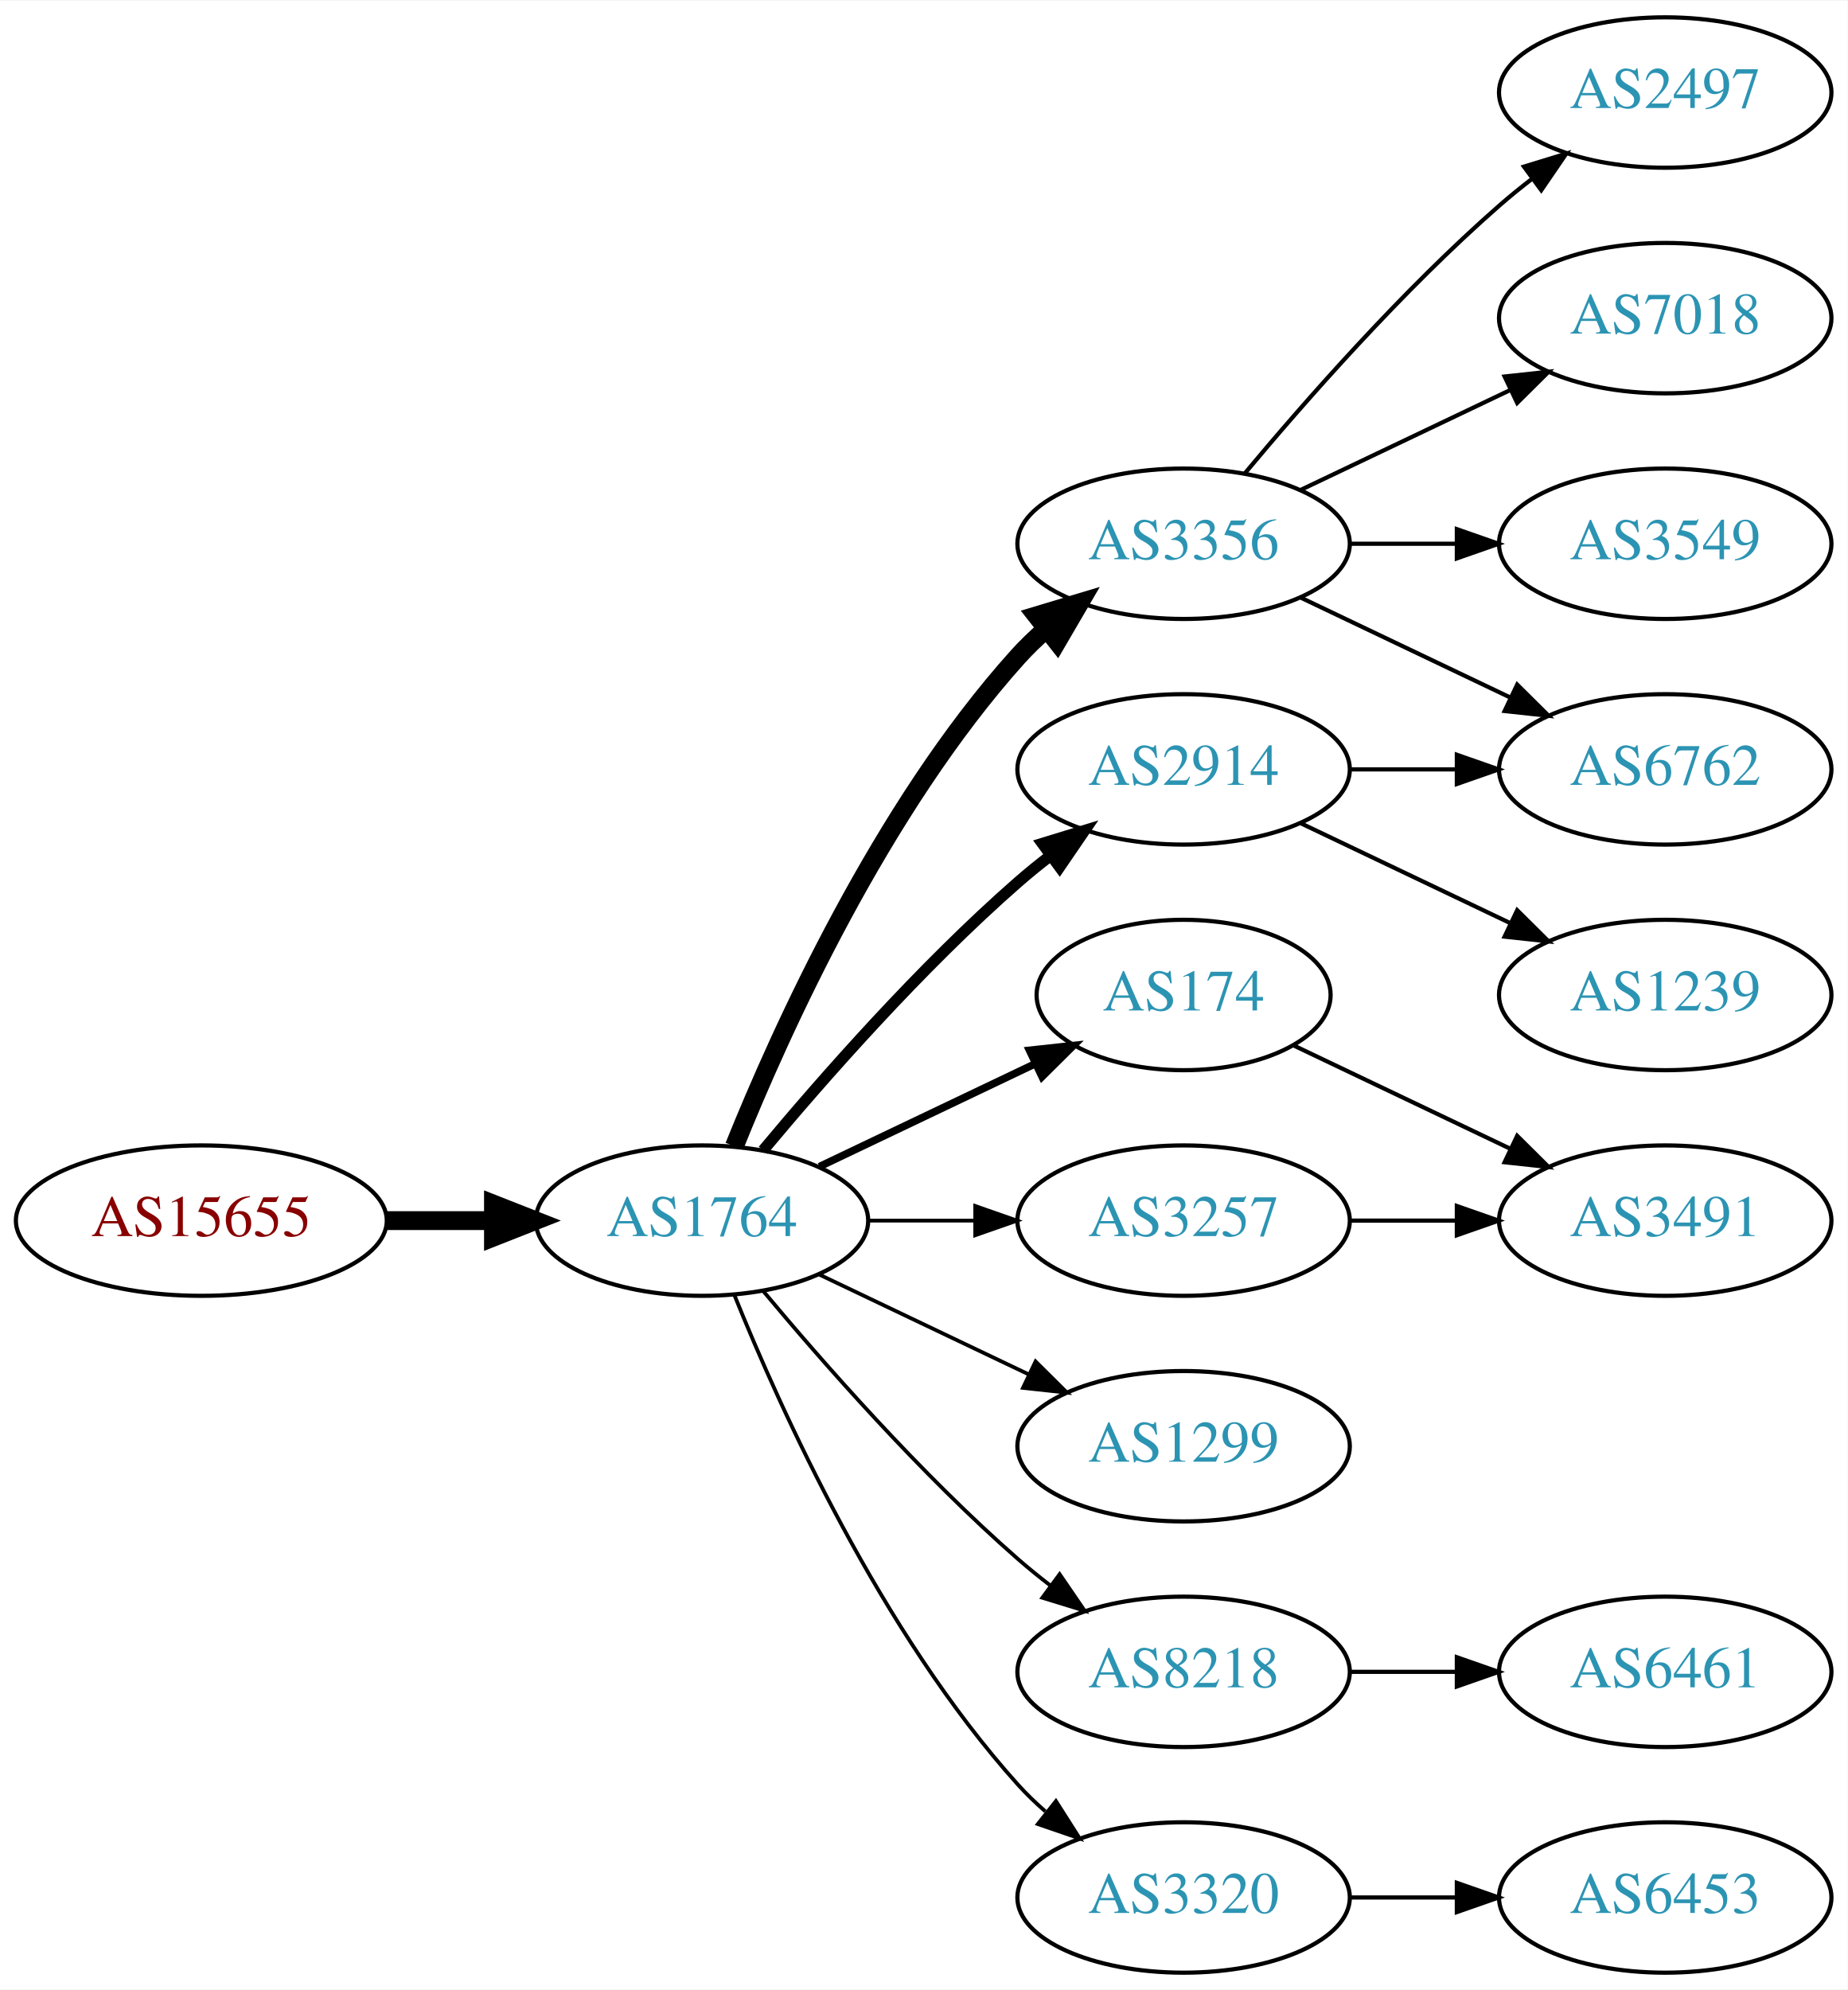
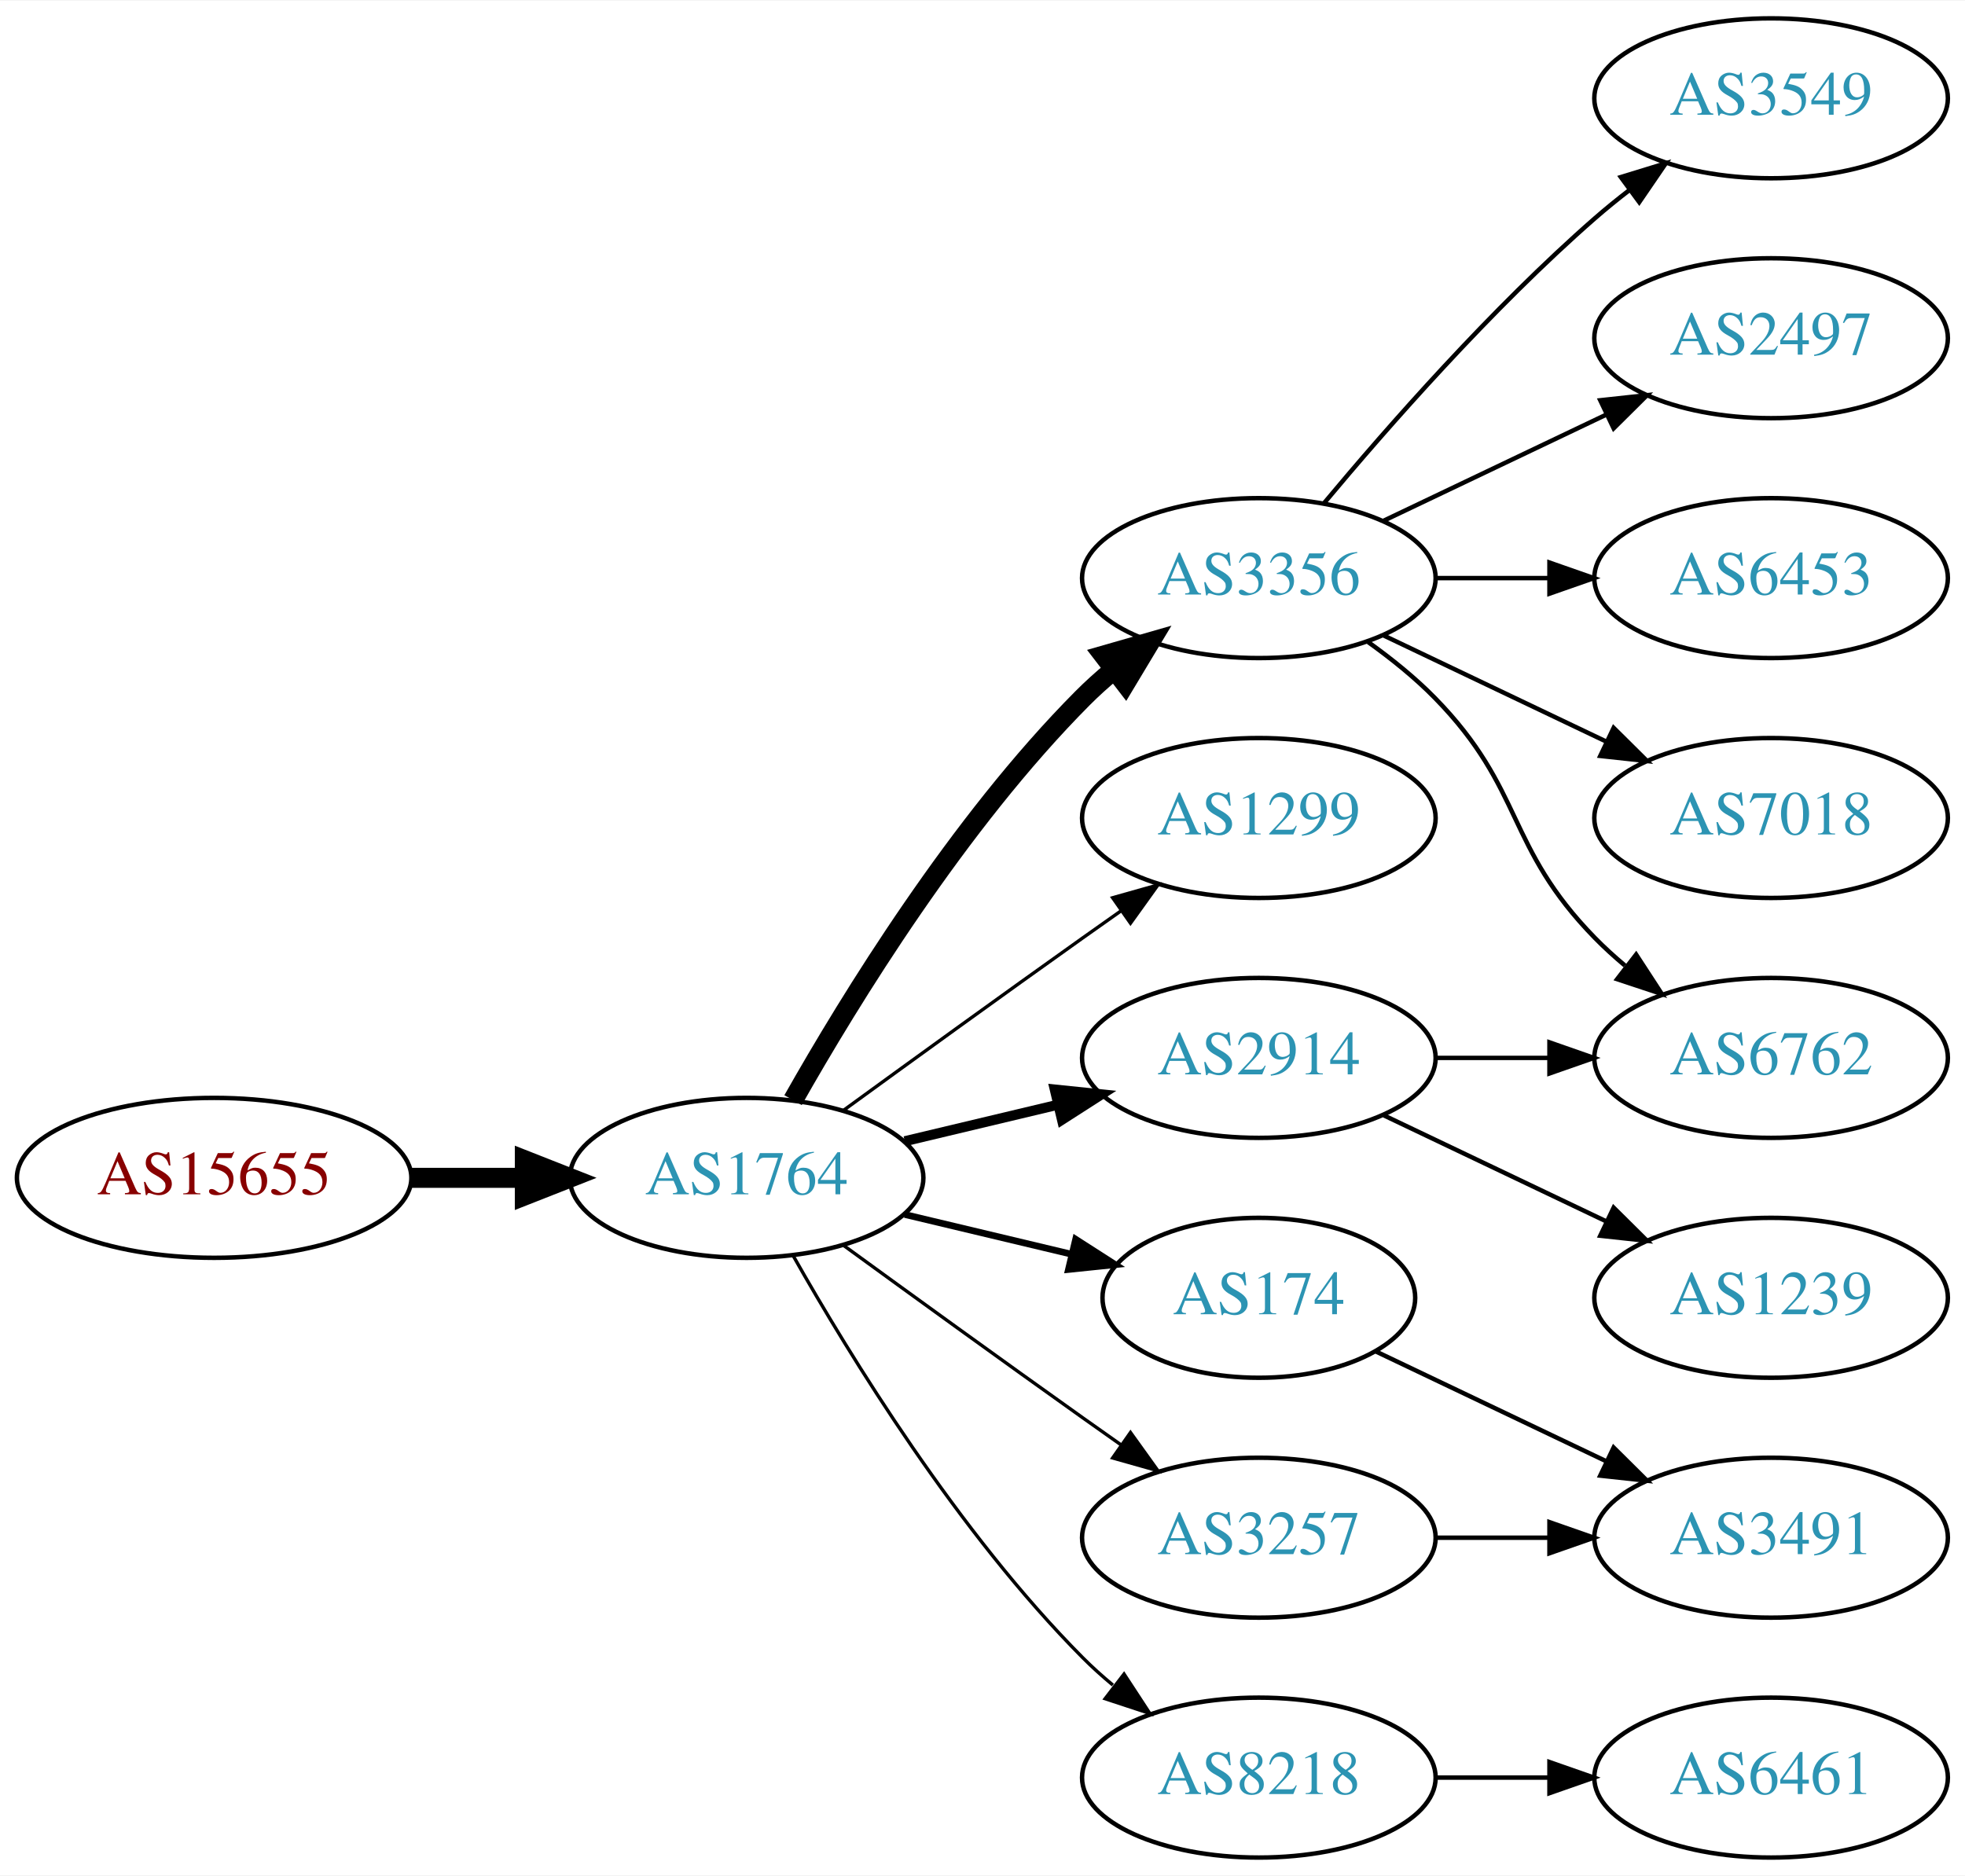
- <svg xmlns="http://www.w3.org/2000/svg" xmlns:xlink="http://www.w3.org/1999/xlink" width="442pt" height="476pt" viewBox="0.00 0.00 442.27 476.00">
-   <g id="graph0" class="graph" transform="scale(1 1) rotate(0) translate(4 472)">
-     <polygon fill="white" stroke="none" points="-4,4 -4,-472 438.271,-472 438.271,4 -4,4" />
+ <svg xmlns="http://www.w3.org/2000/svg" xmlns:xlink="http://www.w3.org/1999/xlink" width="442pt" height="422pt" viewBox="0.00 0.00 442.27 422.00">
+   <g id="graph0" class="graph" transform="scale(1 1) rotate(0) translate(4 418)">
+     <polygon fill="white" stroke="none" points="-4,4 -4,-418 438.271,-418 438.271,4 -4,4" />
    <g id="node1" class="node">
      <g id="a_node1">
        <a xlink:href="/asn/15655" xlink:title="AS15655 ~ MANZ Solutions GmbH [AT]">
-           <ellipse fill="#ffffff" stroke="black" cx="44.196" cy="-180" rx="44.393" ry="18" />
-           <text text-anchor="middle" x="44.196" y="-176.3" font-family="Times,serif" font-size="14.00" fill="#880000">AS15655</text>
+           <ellipse fill="#ffffff" stroke="black" cx="44.196" cy="-153" rx="44.393" ry="18" />
+           <text text-anchor="middle" x="44.196" y="-149.3" font-family="Times,serif" font-size="14.00" fill="#880000">AS15655</text>
        </a>
      </g>
    </g>
    <g id="node2" class="node">
      <g id="a_node2">
        <a xlink:href="/asn/1764" xlink:title="AS1764 ~ NEXTLAYER-AS [AT]">
-           <ellipse fill="#ffffff" stroke="black" cx="164.039" cy="-180" rx="39.794" ry="18" />
-           <text text-anchor="middle" x="164.039" y="-176.3" font-family="Times,serif" font-size="14.00" fill="#2c94b3">AS1764</text>
+           <ellipse fill="#ffffff" stroke="black" cx="164.039" cy="-153" rx="39.794" ry="18" />
+           <text text-anchor="middle" x="164.039" y="-149.3" font-family="Times,serif" font-size="14.00" fill="#2c94b3">AS1764</text>
        </a>
      </g>
    </g>
    <g id="edge1" class="edge">
-       <path fill="none" stroke="black" stroke-width="4.5" d="M88.407,-180C96.72,-180 105.482,-180 113.965,-180" />
-       <polygon fill="black" stroke="black" stroke-width="4.5" points="114.123,-183.938 124.123,-180 114.123,-176.063 114.123,-183.938" />
+       <path fill="none" stroke="black" stroke-width="4.5" d="M88.407,-153C96.72,-153 105.482,-153 113.965,-153" />
+       <polygon fill="black" stroke="black" stroke-width="4.5" points="114.123,-156.938 124.123,-153 114.123,-149.063 114.123,-156.938" />
    </g>
    <g id="node3" class="node">
      <g id="a_node3">
-         <a xlink:href="/asn/3257" xlink:title="AS3257 ~ GTT [DE]">
-           <ellipse fill="#ffffff" stroke="black" cx="279.332" cy="-180" rx="39.794" ry="18" />
-           <text text-anchor="middle" x="279.332" y="-176.3" font-family="Times,serif" font-size="14.00" fill="#2c94b3">AS3257</text>
+         <a xlink:href="/asn/3356" xlink:title="AS3356 ~ Level 3 Parent, LLC [US]">
+           <ellipse fill="#ffffff" stroke="black" cx="279.332" cy="-288" rx="39.794" ry="18" />
+           <text text-anchor="middle" x="279.332" y="-284.3" font-family="Times,serif" font-size="14.00" fill="#2c94b3">AS3356</text>
        </a>
      </g>
    </g>
    <g id="edge2" class="edge">
-       <path fill="none" stroke="black" stroke-width="0.9" d="M203.711,-180C211.914,-180 220.678,-180 229.21,-180" />
-       <polygon fill="black" stroke="black" stroke-width="0.9" points="229.449,-183.5 239.449,-180 229.449,-176.5 229.449,-183.5" />
+       <path fill="none" stroke="black" stroke-width="4.5" d="M174.498,-170.49C187.28,-193.096 211.712,-232.886 239.685,-261 241.796,-263.121 244.092,-265.188 246.477,-267.171" />
+       <polygon fill="black" stroke="black" stroke-width="4.5" points="244.463,-270.589 254.793,-273.556 249.259,-264.343 244.463,-270.589" />
    </g>
    <g id="node4" class="node">
      <g id="a_node4">
-         <a xlink:href="/asn/3356" xlink:title="AS3356 ~ Level 3 Parent, LLC [US]">
-           <ellipse fill="#ffffff" stroke="black" cx="279.332" cy="-342" rx="39.794" ry="18" />
-           <text text-anchor="middle" x="279.332" y="-338.3" font-family="Times,serif" font-size="14.00" fill="#2c94b3">AS3356</text>
+         <a xlink:href="/asn/1299" xlink:title="AS1299 ~ Telia Carrier [EU]">
+           <ellipse fill="#ffffff" stroke="black" cx="279.332" cy="-234" rx="39.794" ry="18" />
+           <text text-anchor="middle" x="279.332" y="-230.3" font-family="Times,serif" font-size="14.00" fill="#2c94b3">AS1299</text>
        </a>
      </g>
    </g>
    <g id="edge3" class="edge">
-       <path fill="none" stroke="black" stroke-width="4.5" d="M171.786,-197.787C182.837,-225.243 206.891,-278.578 239.685,-315 241.688,-317.224 243.906,-319.363 246.239,-321.397" />
-       <polygon fill="black" stroke="black" stroke-width="4.5" points="244.166,-324.777 254.458,-327.873 249.04,-318.591 244.166,-324.777" />
+       <path fill="none" stroke="black" stroke-width="0.75" d="M185.887,-168.222C200.821,-179.091 221.435,-194.025 239.685,-207 242.506,-209.005 245.449,-211.085 248.397,-213.159" />
+       <polygon fill="black" stroke="black" stroke-width="0.75" points="246.424,-216.05 256.621,-218.926 250.443,-210.319 246.424,-216.05" />
    </g>
    <g id="node5" class="node">
      <g id="a_node5">
        <a xlink:href="/asn/2914" xlink:title="AS2914 ~ NTT America, Inc. [US]">
-           <ellipse fill="#ffffff" stroke="black" cx="279.332" cy="-288" rx="39.794" ry="18" />
-           <text text-anchor="middle" x="279.332" y="-284.3" font-family="Times,serif" font-size="14.00" fill="#2c94b3">AS2914</text>
+           <ellipse fill="#ffffff" stroke="black" cx="279.332" cy="-180" rx="39.794" ry="18" />
+           <text text-anchor="middle" x="279.332" y="-176.3" font-family="Times,serif" font-size="14.00" fill="#2c94b3">AS2914</text>
        </a>
      </g>
    </g>
    <g id="edge4" class="edge">
-       <path fill="none" stroke="black" stroke-width="2.7" d="M178.669,-196.817C192.951,-213.929 216.498,-240.745 239.685,-261 242.151,-263.154 244.789,-265.294 247.487,-267.372" />
-       <polygon fill="black" stroke="black" stroke-width="2.7" points="245.512,-270.264 255.641,-273.37 249.66,-264.625 245.512,-270.264" />
+       <path fill="none" stroke="black" stroke-width="2.25" d="M199.646,-161.248C210.517,-163.838 222.671,-166.735 234.114,-169.462" />
+       <polygon fill="black" stroke="black" stroke-width="2.25" points="233.397,-172.889 243.936,-171.803 235.02,-166.08 233.397,-172.889" />
    </g>
    <g id="node6" class="node">
      <g id="a_node6">
-         <a xlink:href="/asn/8218" xlink:title="AS8218 ~ legacy Neotelecoms [FR]">
-           <ellipse fill="#ffffff" stroke="black" cx="279.332" cy="-72" rx="39.794" ry="18" />
-           <text text-anchor="middle" x="279.332" y="-68.3" font-family="Times,serif" font-size="14.00" fill="#2c94b3">AS8218</text>
+         <a xlink:href="/asn/174" xlink:title="AS174 ~ Cogent Communications [US]">
+           <ellipse fill="#ffffff" stroke="black" cx="279.332" cy="-126" rx="35.194" ry="18" />
+           <text text-anchor="middle" x="279.332" y="-122.3" font-family="Times,serif" font-size="14.00" fill="#2c94b3">AS174</text>
        </a>
      </g>
    </g>
    <g id="edge5" class="edge">
-       <path fill="none" stroke="black" stroke-width="0.9" d="M178.669,-163.183C192.951,-146.071 216.498,-119.255 239.685,-99 242.151,-96.846 244.789,-94.706 247.487,-92.628" />
-       <polygon fill="black" stroke="black" stroke-width="0.9" points="249.66,-95.375 255.641,-86.63 245.512,-89.736 249.66,-95.375" />
+       <path fill="none" stroke="black" stroke-width="1.5" d="M199.646,-144.752C211.44,-141.942 224.745,-138.771 237.013,-135.847" />
+       <polygon fill="black" stroke="black" stroke-width="1.5" points="238.101,-139.186 247.018,-133.463 236.479,-132.376 238.101,-139.186" />
    </g>
    <g id="node7" class="node">
      <g id="a_node7">
-         <a xlink:href="/asn/1299" xlink:title="AS1299 ~ Telia Carrier [EU]">
-           <ellipse fill="#ffffff" stroke="black" cx="279.332" cy="-126" rx="39.794" ry="18" />
-           <text text-anchor="middle" x="279.332" y="-122.3" font-family="Times,serif" font-size="14.00" fill="#2c94b3">AS1299</text>
+         <a xlink:href="/asn/8218" xlink:title="AS8218 ~ legacy Neotelecoms [FR]">
+           <ellipse fill="#ffffff" stroke="black" cx="279.332" cy="-18" rx="39.794" ry="18" />
+           <text text-anchor="middle" x="279.332" y="-14.3" font-family="Times,serif" font-size="14.00" fill="#2c94b3">AS8218</text>
        </a>
      </g>
    </g>
    <g id="edge6" class="edge">
-       <path fill="none" stroke="black" stroke-width="0.9" d="M192.175,-167.066C207.169,-159.919 225.99,-150.948 242.213,-143.215" />
-       <polygon fill="black" stroke="black" stroke-width="0.9" points="243.895,-146.291 251.417,-138.829 240.884,-139.972 243.895,-146.291" />
+       <path fill="none" stroke="black" stroke-width="0.75" d="M174.498,-135.51C187.28,-112.904 211.712,-73.114 239.685,-45 241.796,-42.879 244.092,-40.812 246.477,-38.829" />
+       <polygon fill="black" stroke="black" stroke-width="0.75" points="248.993,-41.31 254.793,-32.444 244.73,-35.758 248.993,-41.31" />
    </g>
    <g id="node8" class="node">
      <g id="a_node8">
-         <a xlink:href="/asn/174" xlink:title="AS174 ~ Cogent Communications [US]">
-           <ellipse fill="#ffffff" stroke="black" cx="279.332" cy="-234" rx="35.194" ry="18" />
-           <text text-anchor="middle" x="279.332" y="-230.3" font-family="Times,serif" font-size="14.00" fill="#2c94b3">AS174</text>
+         <a xlink:href="/asn/3257" xlink:title="AS3257 ~ GTT [DE]">
+           <ellipse fill="#ffffff" stroke="black" cx="279.332" cy="-72" rx="39.794" ry="18" />
+           <text text-anchor="middle" x="279.332" y="-68.3" font-family="Times,serif" font-size="14.00" fill="#2c94b3">AS3257</text>
        </a>
      </g>
    </g>
    <g id="edge7" class="edge">
-       <path fill="none" stroke="black" stroke-width="1.8" d="M192.175,-192.934C207.607,-200.29 227.092,-209.577 243.628,-217.459" />
-       <polygon fill="black" stroke="black" stroke-width="1.8" points="242.436,-220.768 252.969,-221.911 245.448,-214.449 242.436,-220.768" />
+       <path fill="none" stroke="black" stroke-width="0.75" d="M185.887,-137.778C200.821,-126.909 221.435,-111.975 239.685,-99 242.506,-96.995 245.449,-94.915 248.397,-92.841" />
+       <polygon fill="black" stroke="black" stroke-width="0.75" points="250.443,-95.681 256.621,-87.074 246.424,-89.95 250.443,-95.681" />
    </g>
    <g id="node9" class="node">
      <g id="a_node9">
-         <a xlink:href="/asn/3320" xlink:title="AS3320 ~ DTAG [DE]">
-           <ellipse fill="#ffffff" stroke="black" cx="279.332" cy="-18" rx="39.794" ry="18" />
-           <text text-anchor="middle" x="279.332" y="-14.3" font-family="Times,serif" font-size="14.00" fill="#2c94b3">AS3320</text>
+         <a xlink:href="/asn/6762" xlink:title="AS6762 ~ TELECOM ITALIA SPARKLE S.p.A. [IT]">
+           <ellipse fill="#ffffff" stroke="black" cx="394.625" cy="-180" rx="39.794" ry="18" />
+           <text text-anchor="middle" x="394.625" y="-176.3" font-family="Times,serif" font-size="14.00" fill="#2c94b3">AS6762</text>
        </a>
      </g>
    </g>
    <g id="edge8" class="edge">
-       <path fill="none" stroke="black" stroke-width="0.9" d="M171.786,-162.213C182.837,-134.757 206.891,-81.422 239.685,-45 241.688,-42.776 243.906,-40.637 246.239,-38.603" />
-       <polygon fill="black" stroke="black" stroke-width="0.9" points="248.769,-41.065 254.458,-32.127 244.437,-35.567 248.769,-41.065" />
+       <path fill="none" stroke="black" d="M303.926,-273.611C309.182,-269.852 314.513,-265.563 318.978,-261 339.151,-240.383 334.806,-227.617 354.978,-207 357.071,-204.861 359.354,-202.782 361.731,-200.79" />
+       <polygon fill="black" stroke="black" points="364.249,-203.268 370.031,-194.389 359.974,-197.725 364.249,-203.268" />
    </g>
    <g id="node10" class="node">
      <g id="a_node10">
-         <a xlink:href="/asn/3491" xlink:title="AS3491 ~ PCCW Global, Inc. [US]">
-           <ellipse fill="#ffffff" stroke="black" cx="394.625" cy="-180" rx="39.794" ry="18" />
-           <text text-anchor="middle" x="394.625" y="-176.3" font-family="Times,serif" font-size="14.00" fill="#2c94b3">AS3491</text>
+         <a xlink:href="/asn/3549" xlink:title="AS3549 ~ Level 3 Parent, LLC [US]">
+           <ellipse fill="#ffffff" stroke="black" cx="394.625" cy="-396" rx="39.794" ry="18" />
+           <text text-anchor="middle" x="394.625" y="-392.3" font-family="Times,serif" font-size="14.00" fill="#2c94b3">AS3549</text>
        </a>
      </g>
    </g>
    <g id="edge9" class="edge">
-       <path fill="none" stroke="black" d="M319.004,-180C327.207,-180 335.971,-180 344.503,-180" />
-       <polygon fill="black" stroke="black" points="344.742,-183.5 354.742,-180 344.742,-176.5 344.742,-183.5" />
+       <path fill="none" stroke="black" d="M293.962,-304.817C308.244,-321.929 331.791,-348.745 354.978,-369 357.444,-371.154 360.082,-373.294 362.78,-375.372" />
+       <polygon fill="black" stroke="black" points="360.805,-378.264 370.934,-381.37 364.953,-372.625 360.805,-378.264" />
    </g>
    <g id="node11" class="node">
      <g id="a_node11">
-         <a xlink:href="/asn/3549" xlink:title="AS3549 ~ Level 3 Parent, LLC [US]">
+         <a xlink:href="/asn/2497" xlink:title="AS2497 ~ Internet Initiative Japan Inc. [JP]">
          <ellipse fill="#ffffff" stroke="black" cx="394.625" cy="-342" rx="39.794" ry="18" />
-           <text text-anchor="middle" x="394.625" y="-338.3" font-family="Times,serif" font-size="14.00" fill="#2c94b3">AS3549</text>
+           <text text-anchor="middle" x="394.625" y="-338.3" font-family="Times,serif" font-size="14.00" fill="#2c94b3">AS2497</text>
        </a>
      </g>
    </g>
    <g id="edge10" class="edge">
-       <path fill="none" stroke="black" d="M319.004,-342C327.207,-342 335.971,-342 344.503,-342" />
-       <polygon fill="black" stroke="black" points="344.742,-345.5 354.742,-342 344.742,-338.5 344.742,-345.5" />
+       <path fill="none" stroke="black" d="M307.468,-300.934C322.462,-308.081 341.283,-317.052 357.506,-324.785" />
+       <polygon fill="black" stroke="black" points="356.177,-328.028 366.71,-329.171 359.188,-321.709 356.177,-328.028" />
    </g>
    <g id="node12" class="node">
      <g id="a_node12">
-         <a xlink:href="/asn/2497" xlink:title="AS2497 ~ Internet Initiative Japan Inc. [JP]">
-           <ellipse fill="#ffffff" stroke="black" cx="394.625" cy="-450" rx="39.794" ry="18" />
-           <text text-anchor="middle" x="394.625" y="-446.3" font-family="Times,serif" font-size="14.00" fill="#2c94b3">AS2497</text>
+         <a xlink:href="/asn/6453" xlink:title="AS6453 ~ TATA COMMUNICATIONS (AMERICA) INC [US]">
+           <ellipse fill="#ffffff" stroke="black" cx="394.625" cy="-288" rx="39.794" ry="18" />
+           <text text-anchor="middle" x="394.625" y="-284.3" font-family="Times,serif" font-size="14.00" fill="#2c94b3">AS6453</text>
        </a>
      </g>
    </g>
    <g id="edge11" class="edge">
-       <path fill="none" stroke="black" d="M293.962,-358.817C308.244,-375.929 331.791,-402.745 354.978,-423 357.444,-425.154 360.082,-427.294 362.78,-429.372" />
-       <polygon fill="black" stroke="black" points="360.805,-432.264 370.934,-435.37 364.953,-426.625 360.805,-432.264" />
+       <path fill="none" stroke="black" d="M319.004,-288C327.207,-288 335.971,-288 344.503,-288" />
+       <polygon fill="black" stroke="black" points="344.742,-291.5 354.742,-288 344.742,-284.5 344.742,-291.5" />
    </g>
    <g id="node13" class="node">
      <g id="a_node13">
        <a xlink:href="/asn/7018" xlink:title="AS7018 ~ AT&amp;T Services, Inc. [US]">
-           <ellipse fill="#ffffff" stroke="black" cx="394.625" cy="-396" rx="39.794" ry="18" />
-           <text text-anchor="middle" x="394.625" y="-392.3" font-family="Times,serif" font-size="14.00" fill="#2c94b3">AS7018</text>
+           <ellipse fill="#ffffff" stroke="black" cx="394.625" cy="-234" rx="39.794" ry="18" />
+           <text text-anchor="middle" x="394.625" y="-230.3" font-family="Times,serif" font-size="14.00" fill="#2c94b3">AS7018</text>
        </a>
      </g>
    </g>
    <g id="edge12" class="edge">
-       <path fill="none" stroke="black" d="M307.468,-354.934C322.462,-362.081 341.283,-371.052 357.506,-378.785" />
-       <polygon fill="black" stroke="black" points="356.177,-382.028 366.71,-383.171 359.188,-375.709 356.177,-382.028" />
+       <path fill="none" stroke="black" d="M307.468,-275.066C322.462,-267.919 341.283,-258.948 357.506,-251.215" />
+       <polygon fill="black" stroke="black" points="359.188,-254.291 366.71,-246.829 356.177,-247.972 359.188,-254.291" />
+     </g>
+     <g id="edge13" class="edge">
+       <path fill="none" stroke="black" d="M319.004,-180C327.207,-180 335.971,-180 344.503,-180" />
+       <polygon fill="black" stroke="black" points="344.742,-183.5 354.742,-180 344.742,-176.5 344.742,-183.5" />
    </g>
    <g id="node14" class="node">
      <g id="a_node14">
-         <a xlink:href="/asn/6762" xlink:title="AS6762 ~ TELECOM ITALIA SPARKLE S.p.A. [IT]">
-           <ellipse fill="#ffffff" stroke="black" cx="394.625" cy="-288" rx="39.794" ry="18" />
-           <text text-anchor="middle" x="394.625" y="-284.3" font-family="Times,serif" font-size="14.00" fill="#2c94b3">AS6762</text>
-         </a>
-       </g>
-     </g>
-     <g id="edge13" class="edge">
-       <path fill="none" stroke="black" d="M307.468,-329.066C322.462,-321.919 341.283,-312.948 357.506,-305.215" />
-       <polygon fill="black" stroke="black" points="359.188,-308.291 366.71,-300.829 356.177,-301.972 359.188,-308.291" />
-     </g>
-     <g id="edge16" class="edge">
-       <path fill="none" stroke="black" d="M319.004,-288C327.207,-288 335.971,-288 344.503,-288" />
-       <polygon fill="black" stroke="black" points="344.742,-291.5 354.742,-288 344.742,-284.5 344.742,-291.5" />
+         <a xlink:href="/asn/1239" xlink:title="AS1239 ~ Sprint [US]">
+           <ellipse fill="#ffffff" stroke="black" cx="394.625" cy="-126" rx="39.794" ry="18" />
+           <text text-anchor="middle" x="394.625" y="-122.3" font-family="Times,serif" font-size="14.00" fill="#2c94b3">AS1239</text>
+         </a>
+       </g>
+     </g>
+     <g id="edge14" class="edge">
+       <path fill="none" stroke="black" d="M307.468,-167.066C322.462,-159.919 341.283,-150.948 357.506,-143.215" />
+       <polygon fill="black" stroke="black" points="359.188,-146.291 366.71,-138.829 356.177,-139.972 359.188,-146.291" />
    </g>
    <g id="node16" class="node">
      <g id="a_node16">
-         <a xlink:href="/asn/1239" xlink:title="AS1239 ~ Sprint [US]">
-           <ellipse fill="#ffffff" stroke="black" cx="394.625" cy="-234" rx="39.794" ry="18" />
-           <text text-anchor="middle" x="394.625" y="-230.3" font-family="Times,serif" font-size="14.00" fill="#2c94b3">AS1239</text>
-         </a>
-       </g>
-     </g>
-     <g id="edge15" class="edge">
-       <path fill="none" stroke="black" d="M307.468,-275.066C322.462,-267.919 341.283,-258.948 357.506,-251.215" />
-       <polygon fill="black" stroke="black" points="359.188,-254.291 366.71,-246.829 356.177,-247.972 359.188,-254.291" />
+         <a xlink:href="/asn/3491" xlink:title="AS3491 ~ PCCW Global, Inc. [US]">
+           <ellipse fill="#ffffff" stroke="black" cx="394.625" cy="-72" rx="39.794" ry="18" />
+           <text text-anchor="middle" x="394.625" y="-68.3" font-family="Times,serif" font-size="14.00" fill="#2c94b3">AS3491</text>
+         </a>
+       </g>
+     </g>
+     <g id="edge16" class="edge">
+       <path fill="none" stroke="black" d="M305.757,-113.881C321.059,-106.587 340.783,-97.186 357.665,-89.14" />
+       <polygon fill="black" stroke="black" points="359.184,-92.293 366.705,-84.831 356.172,-85.974 359.184,-92.293" />
    </g>
    <g id="node15" class="node">
      <g id="a_node15">
        <a xlink:href="/asn/6461" xlink:title="AS6461 ~ Zayo Bandwidth [US]">
-           <ellipse fill="#ffffff" stroke="black" cx="394.625" cy="-72" rx="39.794" ry="18" />
-           <text text-anchor="middle" x="394.625" y="-68.3" font-family="Times,serif" font-size="14.00" fill="#2c94b3">AS6461</text>
-         </a>
-       </g>
-     </g>
-     <g id="edge14" class="edge">
+           <ellipse fill="#ffffff" stroke="black" cx="394.625" cy="-18" rx="39.794" ry="18" />
+           <text text-anchor="middle" x="394.625" y="-14.3" font-family="Times,serif" font-size="14.00" fill="#2c94b3">AS6461</text>
+         </a>
+       </g>
+     </g>
+     <g id="edge15" class="edge">
+       <path fill="none" stroke="black" d="M319.004,-18C327.207,-18 335.971,-18 344.503,-18" />
+       <polygon fill="black" stroke="black" points="344.742,-21.5 354.742,-18 344.742,-14.5 344.742,-21.5" />
+     </g>
+     <g id="edge17" class="edge">
      <path fill="none" stroke="black" d="M319.004,-72C327.207,-72 335.971,-72 344.503,-72" />
      <polygon fill="black" stroke="black" points="344.742,-75.5 354.742,-72 344.742,-68.5 344.742,-75.5" />
    </g>
-     <g id="edge17" class="edge">
-       <path fill="none" stroke="black" d="M305.757,-221.881C321.059,-214.587 340.783,-205.186 357.665,-197.14" />
-       <polygon fill="black" stroke="black" points="359.184,-200.293 366.705,-192.831 356.172,-193.974 359.184,-200.293" />
-     </g>
-     <g id="node17" class="node">
-       <g id="a_node17">
-         <a xlink:href="/asn/6453" xlink:title="AS6453 ~ TATA COMMUNICATIONS (AMERICA) INC [US]">
-           <ellipse fill="#ffffff" stroke="black" cx="394.625" cy="-18" rx="39.794" ry="18" />
-           <text text-anchor="middle" x="394.625" y="-14.3" font-family="Times,serif" font-size="14.00" fill="#2c94b3">AS6453</text>
-         </a>
-       </g>
-     </g>
-     <g id="edge18" class="edge">
-       <path fill="none" stroke="black" d="M319.004,-18C327.207,-18 335.971,-18 344.503,-18" />
-       <polygon fill="black" stroke="black" points="344.742,-21.5 354.742,-18 344.742,-14.5 344.742,-21.5" />
-     </g>
  </g>
</svg>
